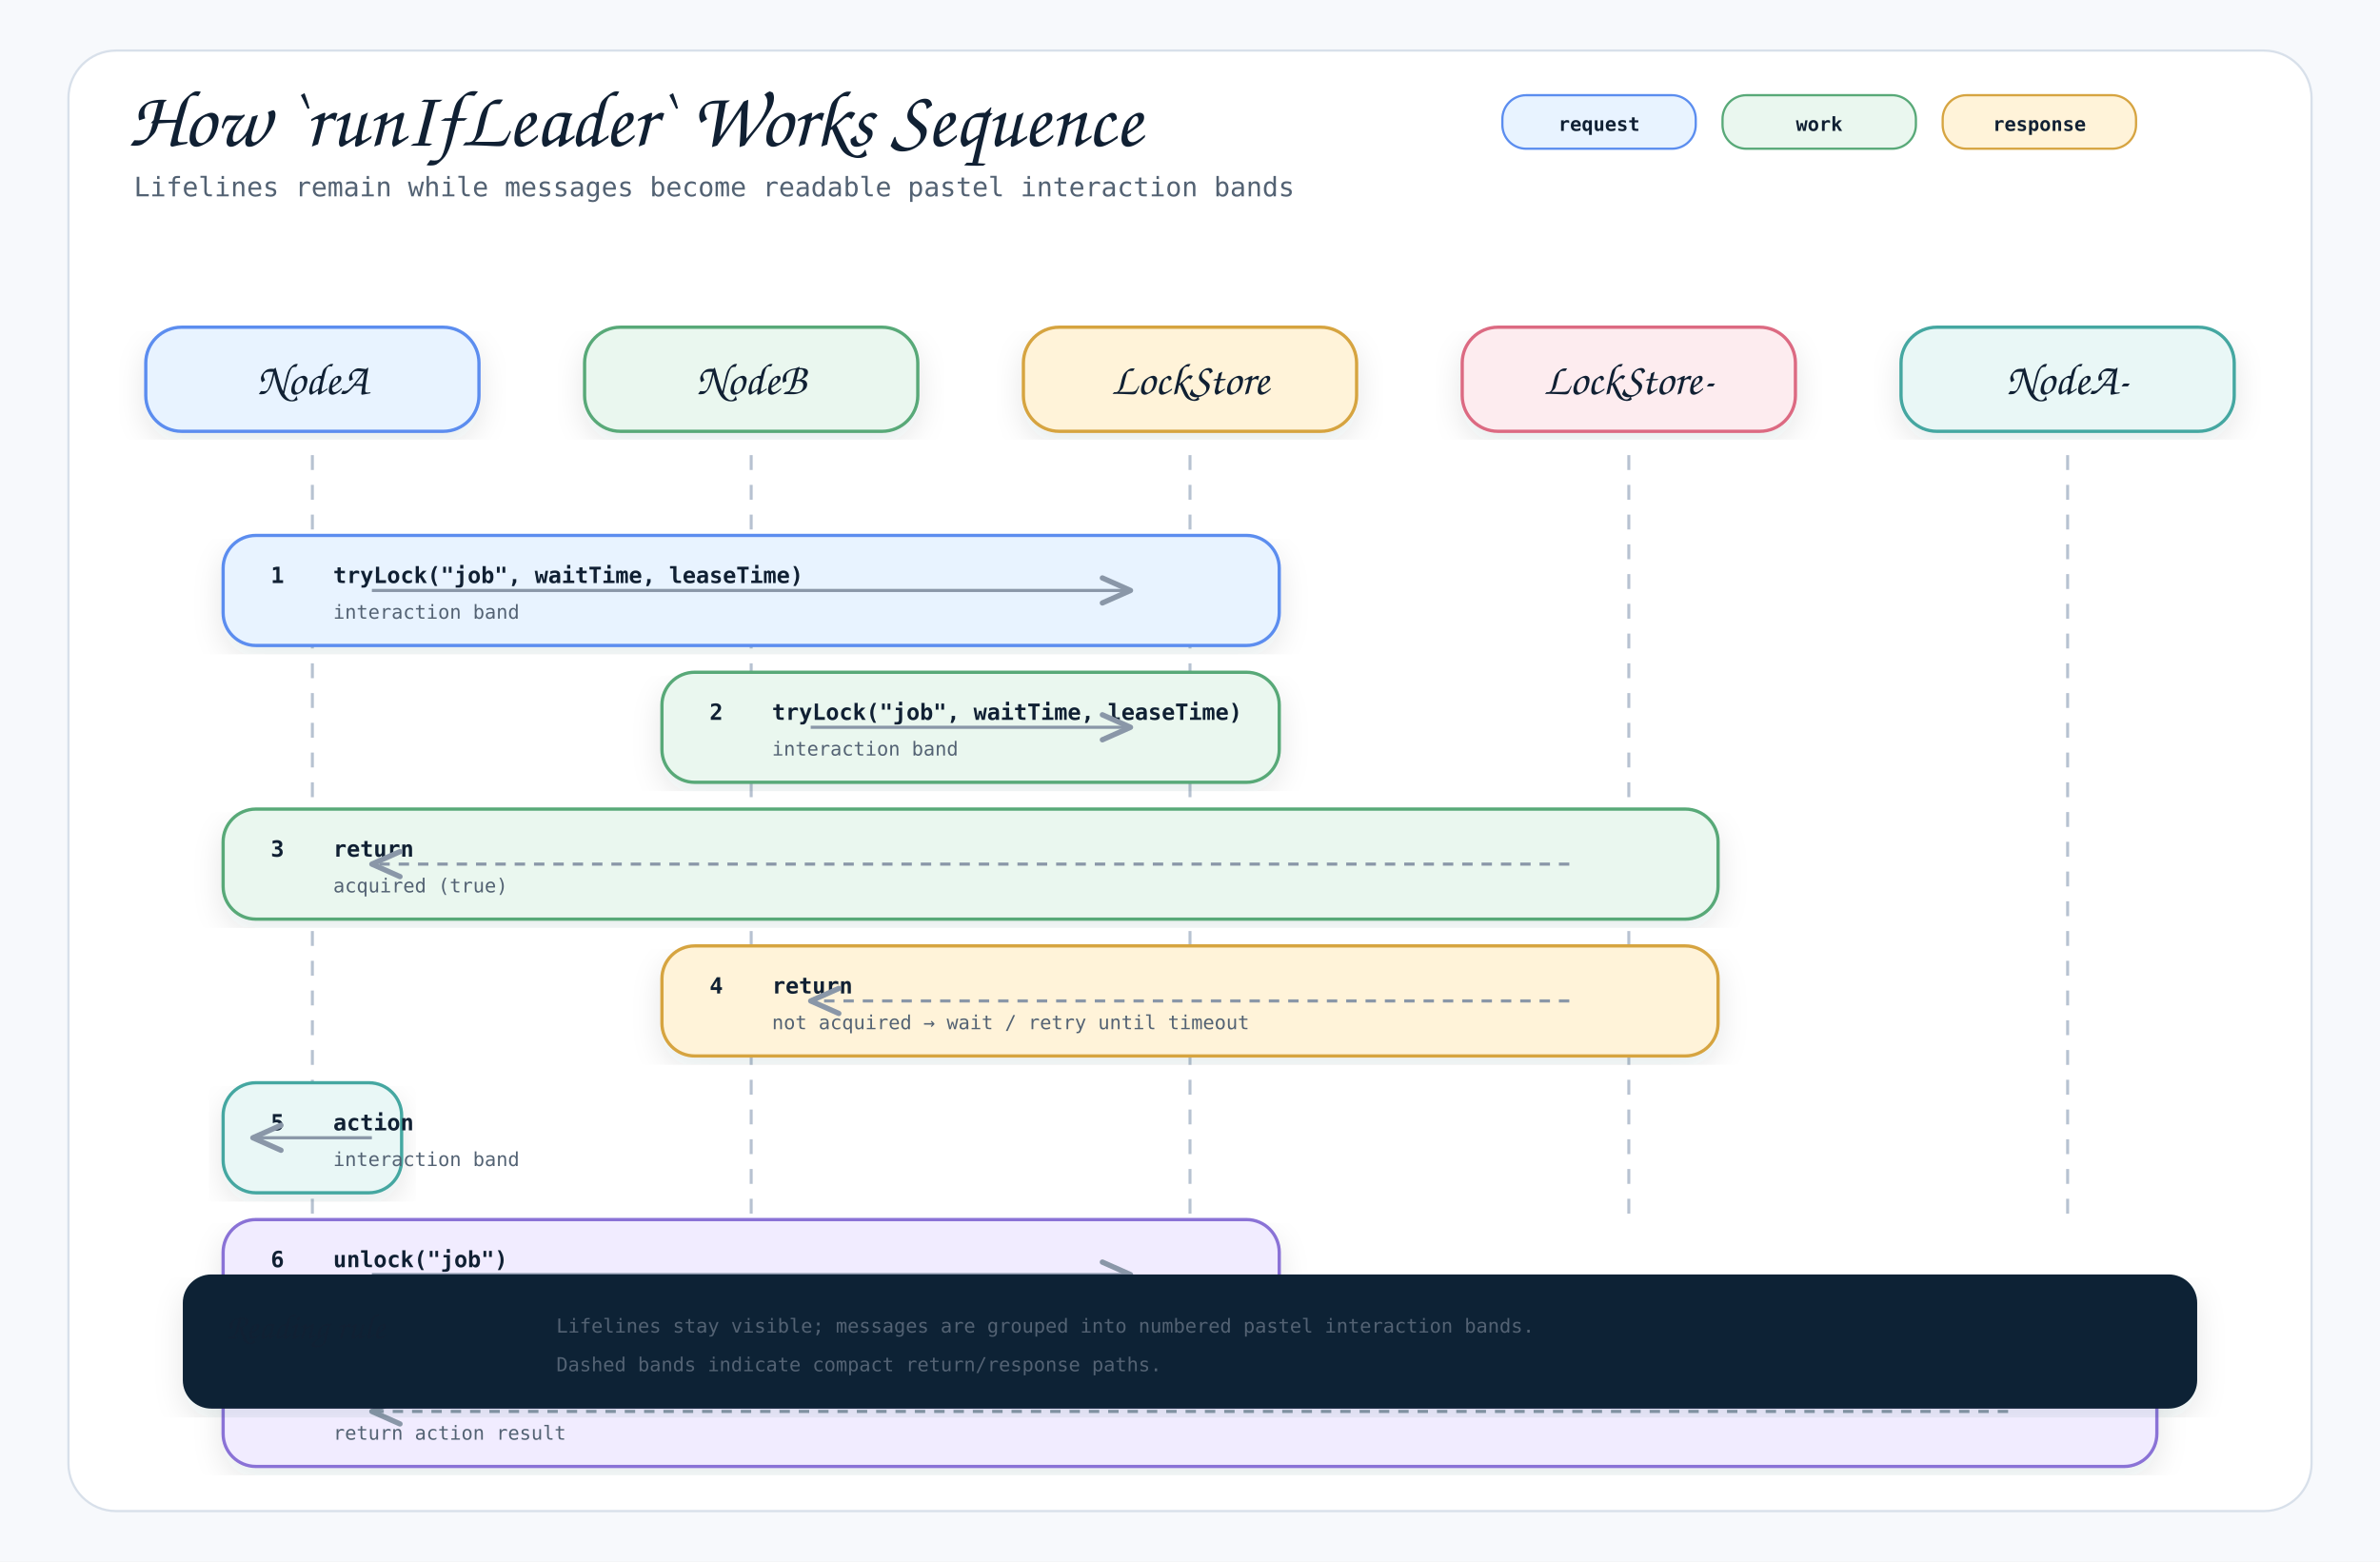
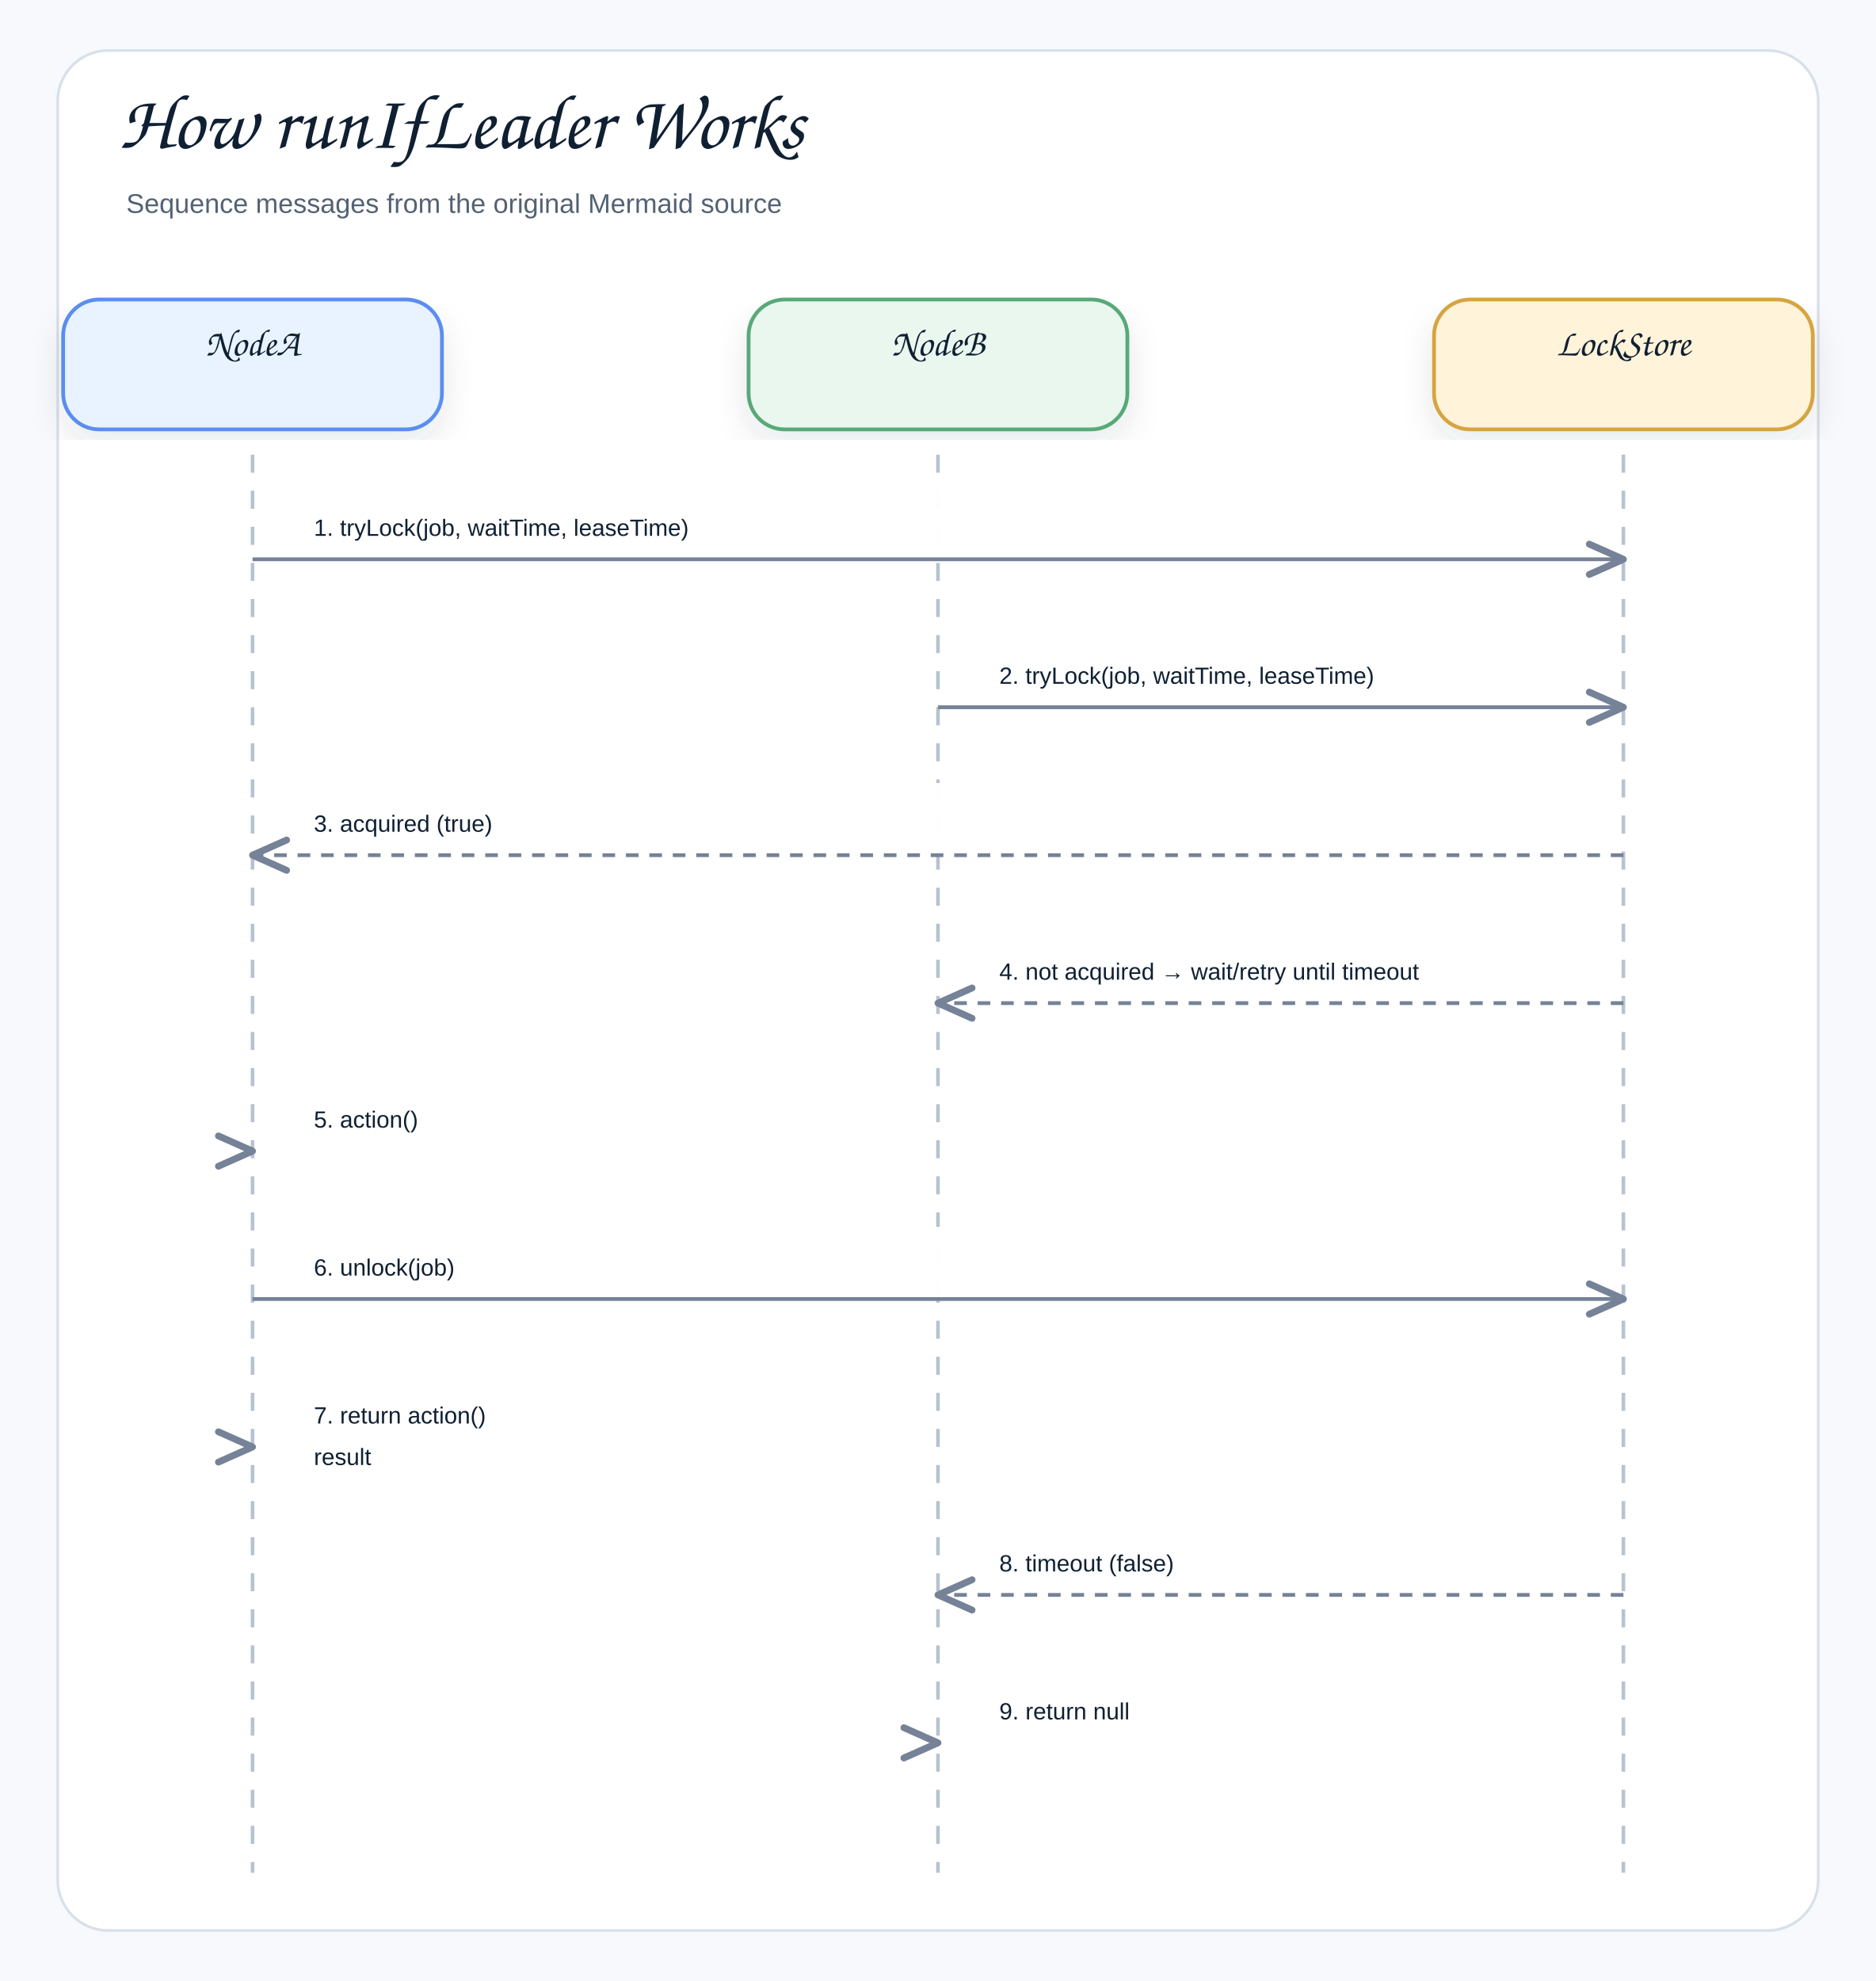
- <svg xmlns="http://www.w3.org/2000/svg" width="1600" height="1050" viewBox="0 0 1600 1050" role="img" aria-label="How `runIfLeader` Works Sequence">
+ <svg xmlns="http://www.w3.org/2000/svg" width="1040" height="1098" viewBox="0 0 1040 1098" role="img" aria-label="How runIfLeader Works">
  <defs>
    <filter id="shadow" x="-8%" y="-8%" width="116%" height="116%">
-       <feDropShadow dx="0" dy="8" stdDeviation="10" flood-color="#1f2937" flood-opacity="0.10" />
+       <feDropShadow dx="0" dy="8" stdDeviation="9" flood-color="#1f2937" flood-opacity="0.10" />
    </filter>
    <marker id="openArrow" markerWidth="12" markerHeight="10" refX="10" refY="5" orient="auto" markerUnits="strokeWidth">
-       <path d="M 1 1 L 10 5 L 1 9" fill="none" stroke="#8a97a8" stroke-width="1.7" stroke-linecap="round" stroke-linejoin="round" />
+       <path d="M 1 1 L 10 5 L 1 9" fill="none" stroke="#758297" stroke-width="1.8" stroke-linecap="round" stroke-linejoin="round" />
    </marker>
    <marker id="inherit" markerWidth="14" markerHeight="12" refX="12" refY="6" orient="auto" markerUnits="strokeWidth">
-       <path d="M 0 1 L 12 6 L 0 11 Z" fill="#ffffff" stroke="#8a97a8" stroke-width="1.7" />
+       <path d="M 0 1 L 12 6 L 0 11 Z" fill="#ffffff" stroke="#758297" stroke-width="1.8" />
    </marker>
    <style>
-     .canvas { fill: #f7f9fc; }
-     .frame { fill: #ffffff; stroke: #d8e0ea; stroke-width: 1.5; }
-     .title { font-family: "Architects Daughter", "Comic Mono", cursive; font-size: 54px; font-weight: 400; fill: #102033; }
-     .subtitle { font-family: "Comic Mono", "SFMono-Regular", Menlo, Consolas, monospace; font-size: 18px; fill: #536273; }
-     .label { font-family: "Architects Daughter", "Comic Mono", cursive; font-size: 30px; font-weight: 400; fill: #102033; }
-     .smallLabel { font-family: "Architects Daughter", "Comic Mono", cursive; font-size: 24px; font-weight: 400; fill: #102033; }
-     .mono { font-family: "Comic Mono", "SFMono-Regular", Menlo, Consolas, monospace; font-size: 15px; fill: #102033; }
-     .small { font-family: "Comic Mono", "SFMono-Regular", Menlo, Consolas, monospace; font-size: 13px; fill: #536273; }
-     .strong { font-family: "Comic Mono", "SFMono-Regular", Menlo, Consolas, monospace; font-size: 15px; font-weight: 700; fill: #102033; }
-     .card { stroke-width: 2.2; filter: url(#shadow); }
-     .line { stroke: #8a97a8; stroke-width: 2.1; fill: none; marker-end: url(#openArrow); }
-     .softLine { stroke: #8a97a8; stroke-width: 2.1; fill: none; }
-     .dashed { stroke: #8a97a8; stroke-width: 2.1; stroke-dasharray: 7 6; fill: none; marker-end: url(#openArrow); }
-     .inheritLine { stroke: #8a97a8; stroke-width: 2.2; fill: none; marker-end: url(#inherit); }
-     .implLine { stroke: #8a97a8; stroke-width: 2.2; stroke-dasharray: 8 7; fill: none; marker-end: url(#inherit); }
-     .compartment { stroke-width: 1.6; fill: none; }
-     .chip { stroke-width: 1.5; rx: 16; }
-     .chipText { font-family: "Comic Mono", "SFMono-Regular", Menlo, Consolas, monospace; font-size: 13px; font-weight: 700; fill: #102033; }
+     .canvas{fill:#f7f9fc}.frame{fill:#fff;stroke:#d8e0ea;stroke-width:1.5}
+     .title{font-family:"Architects Daughter","Comic Sans MS","Comic Sans",cursive;font-size:43px;font-weight:400;fill:#102033}
+     .subtitle{font-family:"Comic Sans MS","Comic Sans","Comic Neue",Arial,sans-serif;font-size:15px;font-weight:400;fill:#536273}
+     .label{font-family:"Architects Daughter","Comic Sans MS","Comic Sans",cursive;font-size:25px;font-weight:400;fill:#102033}
+     .smallLabel{font-family:"Architects Daughter","Comic Sans MS","Comic Sans",cursive;font-size:21px;font-weight:400;fill:#102033}
+     .mono{font-family:"Comic Sans MS","Comic Sans","Comic Neue",Arial,sans-serif;font-size:12px;font-weight:400;fill:#102033}
+     .small{font-family:"Comic Sans MS","Comic Sans","Comic Neue",Arial,sans-serif;font-size:12px;font-weight:400;fill:#536273}
+     .strong{font-family:"Comic Sans MS","Comic Sans","Comic Neue",Arial,sans-serif;font-size:13px;font-weight:400;fill:#102033}
+     .card{stroke-width:2.1;filter:url(#shadow)}.compartment{stroke-width:1.5;fill:none}
+     .line{stroke:#758297;stroke-width:2.1;fill:none;marker-end:url(#openArrow)}
+     .plainLine{stroke:#758297;stroke-width:2.1;fill:none}
+     .dashed{stroke:#758297;stroke-width:2.1;stroke-dasharray:7 6;fill:none;marker-end:url(#openArrow)}
+     .inheritLine{stroke:#758297;stroke-width:2.2;fill:none;marker-end:url(#inherit)}
+     .implLine{stroke:#758297;stroke-width:2.2;stroke-dasharray:8 7;fill:none;marker-end:url(#inherit)}
  </style>
  </defs>
-   <rect class="canvas" width="1600" height="1050" />
-   <rect class="frame" x="46" y="34" width="1508" height="982" rx="32" />
-   <text class="title" x="86" y="98">How `runIfLeader` Works Sequence</text>
-   <text class="subtitle" x="90" y="132">Lifelines remain while messages become readable pastel interaction bands</text>
-   <rect class="chip" x="1010" y="64" width="130" height="36" fill="#e8f3ff" stroke="#5b8def" />
-   <text class="chipText" x="1075" y="88" text-anchor="middle">request</text>
-   <rect class="chip" x="1158" y="64" width="130" height="36" fill="#eaf7ef" stroke="#58a978" />
-   <text class="chipText" x="1223" y="88" text-anchor="middle">work</text>
-   <rect class="chip" x="1306" y="64" width="130" height="36" fill="#fff3d9" stroke="#d6a441" />
-   <text class="chipText" x="1371" y="88" text-anchor="middle">response</text>
-   <g>
-     <rect class="card" x="98" y="220" width="224" height="70" rx="24" fill="#e8f3ff" stroke="#5b8def" />
-     <text class="label" x="210" y="265" text-anchor="middle">NodeA</text>
-     <line x1="210" y1="306" x2="210" y2="820" stroke="#b7c2d1" stroke-width="2" stroke-dasharray="10 10" />
-   </g>
-   <g>
-     <rect class="card" x="393" y="220" width="224" height="70" rx="24" fill="#eaf7ef" stroke="#58a978" />
-     <text class="label" x="505" y="265" text-anchor="middle">NodeB</text>
-     <line x1="505" y1="306" x2="505" y2="820" stroke="#b7c2d1" stroke-width="2" stroke-dasharray="10 10" />
-   </g>
-   <g>
-     <rect class="card" x="688" y="220" width="224" height="70" rx="24" fill="#fff3d9" stroke="#d6a441" />
-     <text class="label" x="800" y="265" text-anchor="middle">LockStore</text>
-     <line x1="800" y1="306" x2="800" y2="820" stroke="#b7c2d1" stroke-width="2" stroke-dasharray="10 10" />
-   </g>
-   <g>
-     <rect class="card" x="983" y="220" width="224" height="70" rx="24" fill="#fdecef" stroke="#dc6b82" />
-     <text class="label" x="1095" y="265" text-anchor="middle">LockStore-</text>
-     <line x1="1095" y1="306" x2="1095" y2="820" stroke="#b7c2d1" stroke-width="2" stroke-dasharray="10 10" />
-   </g>
-   <g>
-     <rect class="card" x="1278" y="220" width="224" height="70" rx="24" fill="#e9f7f6" stroke="#45a7a1" />
-     <text class="label" x="1390" y="265" text-anchor="middle">NodeA-</text>
-     <line x1="1390" y1="306" x2="1390" y2="820" stroke="#b7c2d1" stroke-width="2" stroke-dasharray="10 10" />
-   </g>
-   <g>
-     <rect class="card" x="150" y="360" width="710" height="74" rx="22" fill="#e8f3ff" stroke="#5b8def" />
-     <text class="strong" x="182" y="392">1</text>
-     <text class="strong" x="224" y="392">tryLock("job", waitTime, leaseTime)</text>
-     <text class="small" x="224" y="416">interaction band</text>
-     <path class="line" d="M250 397 L760 397" />
-   </g>
-   <g>
-     <rect class="card" x="445" y="452" width="415" height="74" rx="22" fill="#eaf7ef" stroke="#58a978" />
-     <text class="strong" x="477" y="484">2</text>
-     <text class="strong" x="519" y="484">tryLock("job", waitTime, leaseTime)</text>
-     <text class="small" x="519" y="508">interaction band</text>
-     <path class="line" d="M545 489 L760 489" />
-   </g>
-   <g>
-     <rect class="card" x="150" y="544" width="1005" height="74" rx="22" fill="#eaf7ef" stroke="#58a978" />
-     <text class="strong" x="182" y="576">3</text>
-     <text class="strong" x="224" y="576">return</text>
-     <text class="small" x="224" y="600">acquired (true)</text>
-     <path class="dashed" d="M1055 581 L250 581" />
-   </g>
-   <g>
-     <rect class="card" x="445" y="636" width="710" height="74" rx="22" fill="#fff3d9" stroke="#d6a441" />
-     <text class="strong" x="477" y="668">4</text>
-     <text class="strong" x="519" y="668">return</text>
-     <text class="small" x="519" y="692">not acquired → wait / retry until timeout</text>
-     <path class="dashed" d="M1055 673 L545 673" />
-   </g>
-   <g>
-     <rect class="card" x="150" y="728" width="120" height="74" rx="22" fill="#e9f7f6" stroke="#45a7a1" />
-     <text class="strong" x="182" y="760">5</text>
-     <text class="strong" x="224" y="760">action</text>
-     <text class="small" x="224" y="784">interaction band</text>
-     <path class="line" d="M250 765 L170 765" />
-   </g>
-   <g>
-     <rect class="card" x="150" y="820" width="710" height="74" rx="22" fill="#f1ecff" stroke="#8a72d6" />
-     <text class="strong" x="182" y="852">6</text>
-     <text class="strong" x="224" y="852">unlock("job")</text>
-     <text class="small" x="224" y="876">interaction band</text>
-     <path class="line" d="M250 857 L760 857" />
-   </g>
-   <g>
-     <rect class="card" x="150" y="912" width="1300" height="74" rx="22" fill="#f1ecff" stroke="#8a72d6" />
-     <text class="strong" x="182" y="944">7</text>
-     <text class="strong" x="224" y="944">return</text>
-     <text class="small" x="224" y="968">return action result</text>
-     <path class="dashed" d="M1350 949 L250 949" />
-   </g>
-   <g transform="translate(124,858)">
-     <rect class="card" x="0" y="0" width="1352" height="88" rx="18" fill="#0d2435" stroke="#0d2435" />
-     <text class="smallLabel" x="28" y="42" fill="#ffffff">Reading rule</text>
-     <text class="small" x="250" y="38" fill="#dbeafe">Lifelines stay visible; messages are grouped into numbered pastel interaction bands.</text>
-     <text class="small" x="250" y="64" fill="#dbeafe">Dashed bands indicate compact return/response paths.</text>
-   </g>
+   <rect class="canvas" width="1040" height="1098" />
+   <rect class="frame" x="32" y="28" width="976" height="1042" rx="28" />
+   <text class="title" x="66" y="82">How runIfLeader Works</text>
+   <text class="subtitle" x="70" y="118">Sequence messages from the original Mermaid source</text>
+   <rect class="card" x="35" y="166" width="210" height="72" rx="20" fill="#E8F3FF" stroke="#5B8DEF" />
+   <text class="smallLabel" x="140" y="197" text-anchor="middle">NodeA</text>
+   <line x1="140" y1="252" x2="140" y2="1038" stroke="#b7c2d1" stroke-width="2" stroke-dasharray="10 10" />
+   <rect class="card" x="415" y="166" width="210" height="72" rx="20" fill="#EAF7EF" stroke="#58A978" />
+   <text class="smallLabel" x="520" y="197" text-anchor="middle">NodeB</text>
+   <line x1="520" y1="252" x2="520" y2="1038" stroke="#b7c2d1" stroke-width="2" stroke-dasharray="10 10" />
+   <rect class="card" x="795" y="166" width="210" height="72" rx="20" fill="#FFF3D9" stroke="#D6A441" />
+   <text class="smallLabel" x="900" y="197" text-anchor="middle">LockStore</text>
+   <line x1="900" y1="252" x2="900" y2="1038" stroke="#b7c2d1" stroke-width="2" stroke-dasharray="10 10" />
+   <rect x="158" y="270" width="724" height="39" rx="12" fill="#ffffff" opacity="0.97" />
+   <text class="strong" x="174" y="297" text-anchor="start">1. tryLock(job, waitTime, leaseTime)</text>
+   <path class="line" d="M140 310 L900 310" />
+   <rect x="538" y="352" width="344" height="39" rx="12" fill="#ffffff" opacity="0.97" />
+   <text class="strong" x="554" y="379" text-anchor="start">2. tryLock(job, waitTime, leaseTime)</text>
+   <path class="line" d="M520 392 L900 392" />
+   <rect x="158" y="434" width="724" height="39" rx="12" fill="#ffffff" opacity="0.97" />
+   <text class="strong" x="174" y="461" text-anchor="start">3. acquired (true)</text>
+   <path class="dashed" d="M900 474 L140 474" />
+   <rect x="538" y="516" width="344" height="39" rx="12" fill="#ffffff" opacity="0.97" />
+   <text class="strong" x="554" y="543" text-anchor="start">4. not acquired → wait/retry until timeout</text>
+   <path class="dashed" d="M900 556 L520 556" />
+   <rect x="158" y="598" width="190" height="39" rx="12" fill="#ffffff" opacity="0.97" />
+   <text class="strong" x="174" y="625" text-anchor="start">5. action()</text>
+   <path class="line" d="M140 638 L140 638" />
+   <rect x="158" y="680" width="724" height="39" rx="12" fill="#ffffff" opacity="0.97" />
+   <text class="strong" x="174" y="707" text-anchor="start">6. unlock(job)</text>
+   <path class="line" d="M140 720 L900 720" />
+   <rect x="158" y="762" width="190" height="62" rx="12" fill="#ffffff" opacity="0.97" />
+   <text class="strong" x="174" y="789" text-anchor="start">7. return action()</text>
+   <text class="strong" x="174" y="812" text-anchor="start">result</text>
+   <path class="dashed" d="M140 802 L140 802" />
+   <rect x="538" y="844" width="344" height="39" rx="12" fill="#ffffff" opacity="0.97" />
+   <text class="strong" x="554" y="871" text-anchor="start">8. timeout (false)</text>
+   <path class="dashed" d="M900 884 L520 884" />
+   <rect x="538" y="926" width="190" height="39" rx="12" fill="#ffffff" opacity="0.97" />
+   <text class="strong" x="554" y="953" text-anchor="start">9. return null</text>
+   <path class="dashed" d="M520 966 L520 966" />
</svg>
